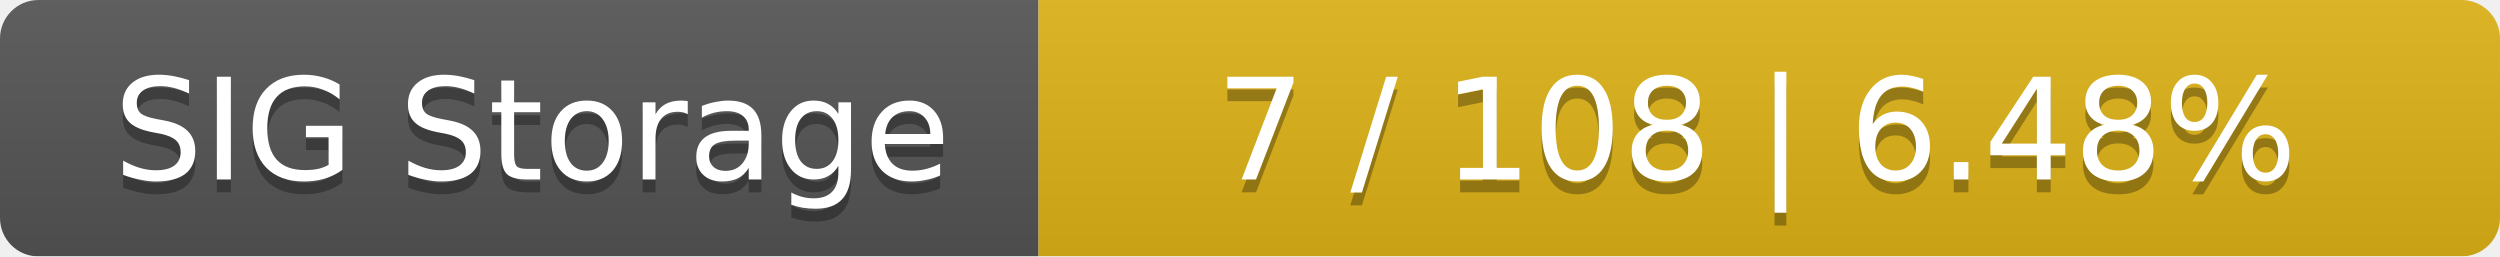
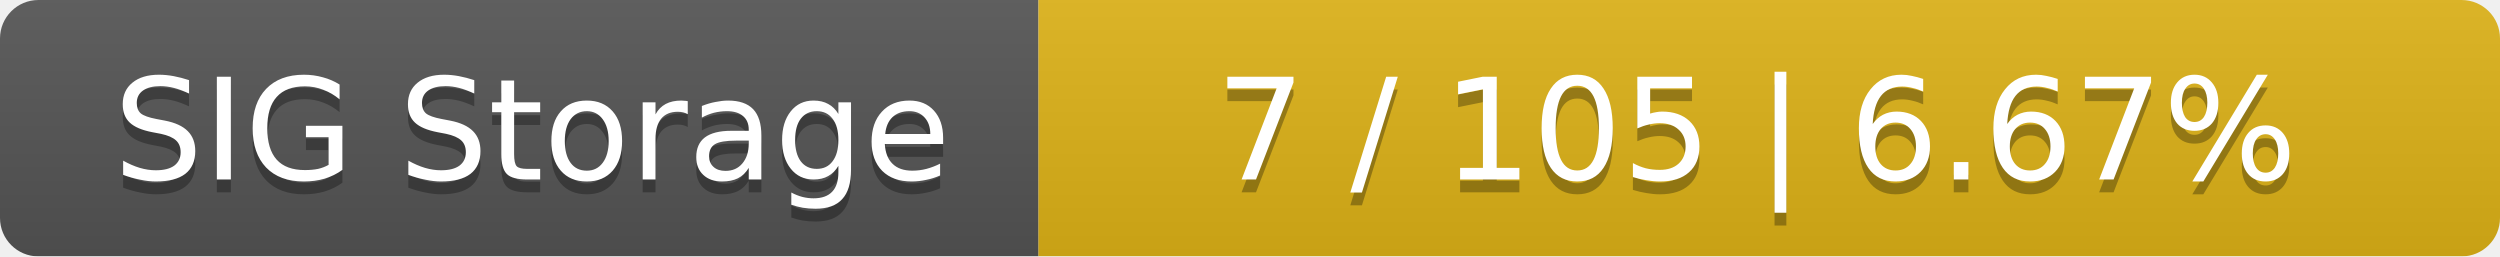
<svg xmlns="http://www.w3.org/2000/svg" width="195" height="20">
  <linearGradient id="smooth" x2="0" y2="100%">
    <stop offset="0" stop-color="#bbb" stop-opacity=".1" />
    <stop offset="1" stop-opacity=".1" />
  </linearGradient>
  <mask id="round">
    <rect width="195" height="20" rx="3" fill="#fff" />
  </mask>
  <g mask="url(#round)">
    <rect width="81" height="20" fill="#555" />
    <rect x="81" width="114" height="20" fill="#dfb317" />
    <rect width="195" height="20" fill="url(#smooth)" />
  </g>
  <g fill="#fff" text-anchor="middle" font-family="DejaVu Sans,Verdana,Geneva,sans-serif" font-size="11">
    <text x="41.5" y="15" fill="#010101" fill-opacity=".3">SIG Storage</text>
    <text x="41.5" y="14">SIG Storage</text>
-     <text x="137" y="15" fill="#010101" fill-opacity=".3">7 / 108    |    6.48%</text>
-     <text x="137" y="14">7 / 108    |    6.48%</text>
+     <text x="137" y="15" fill="#010101" fill-opacity=".3">7 / 105    |    6.67%</text>
+     <text x="137" y="14">7 / 105    |    6.67%</text>
  </g>
</svg>
